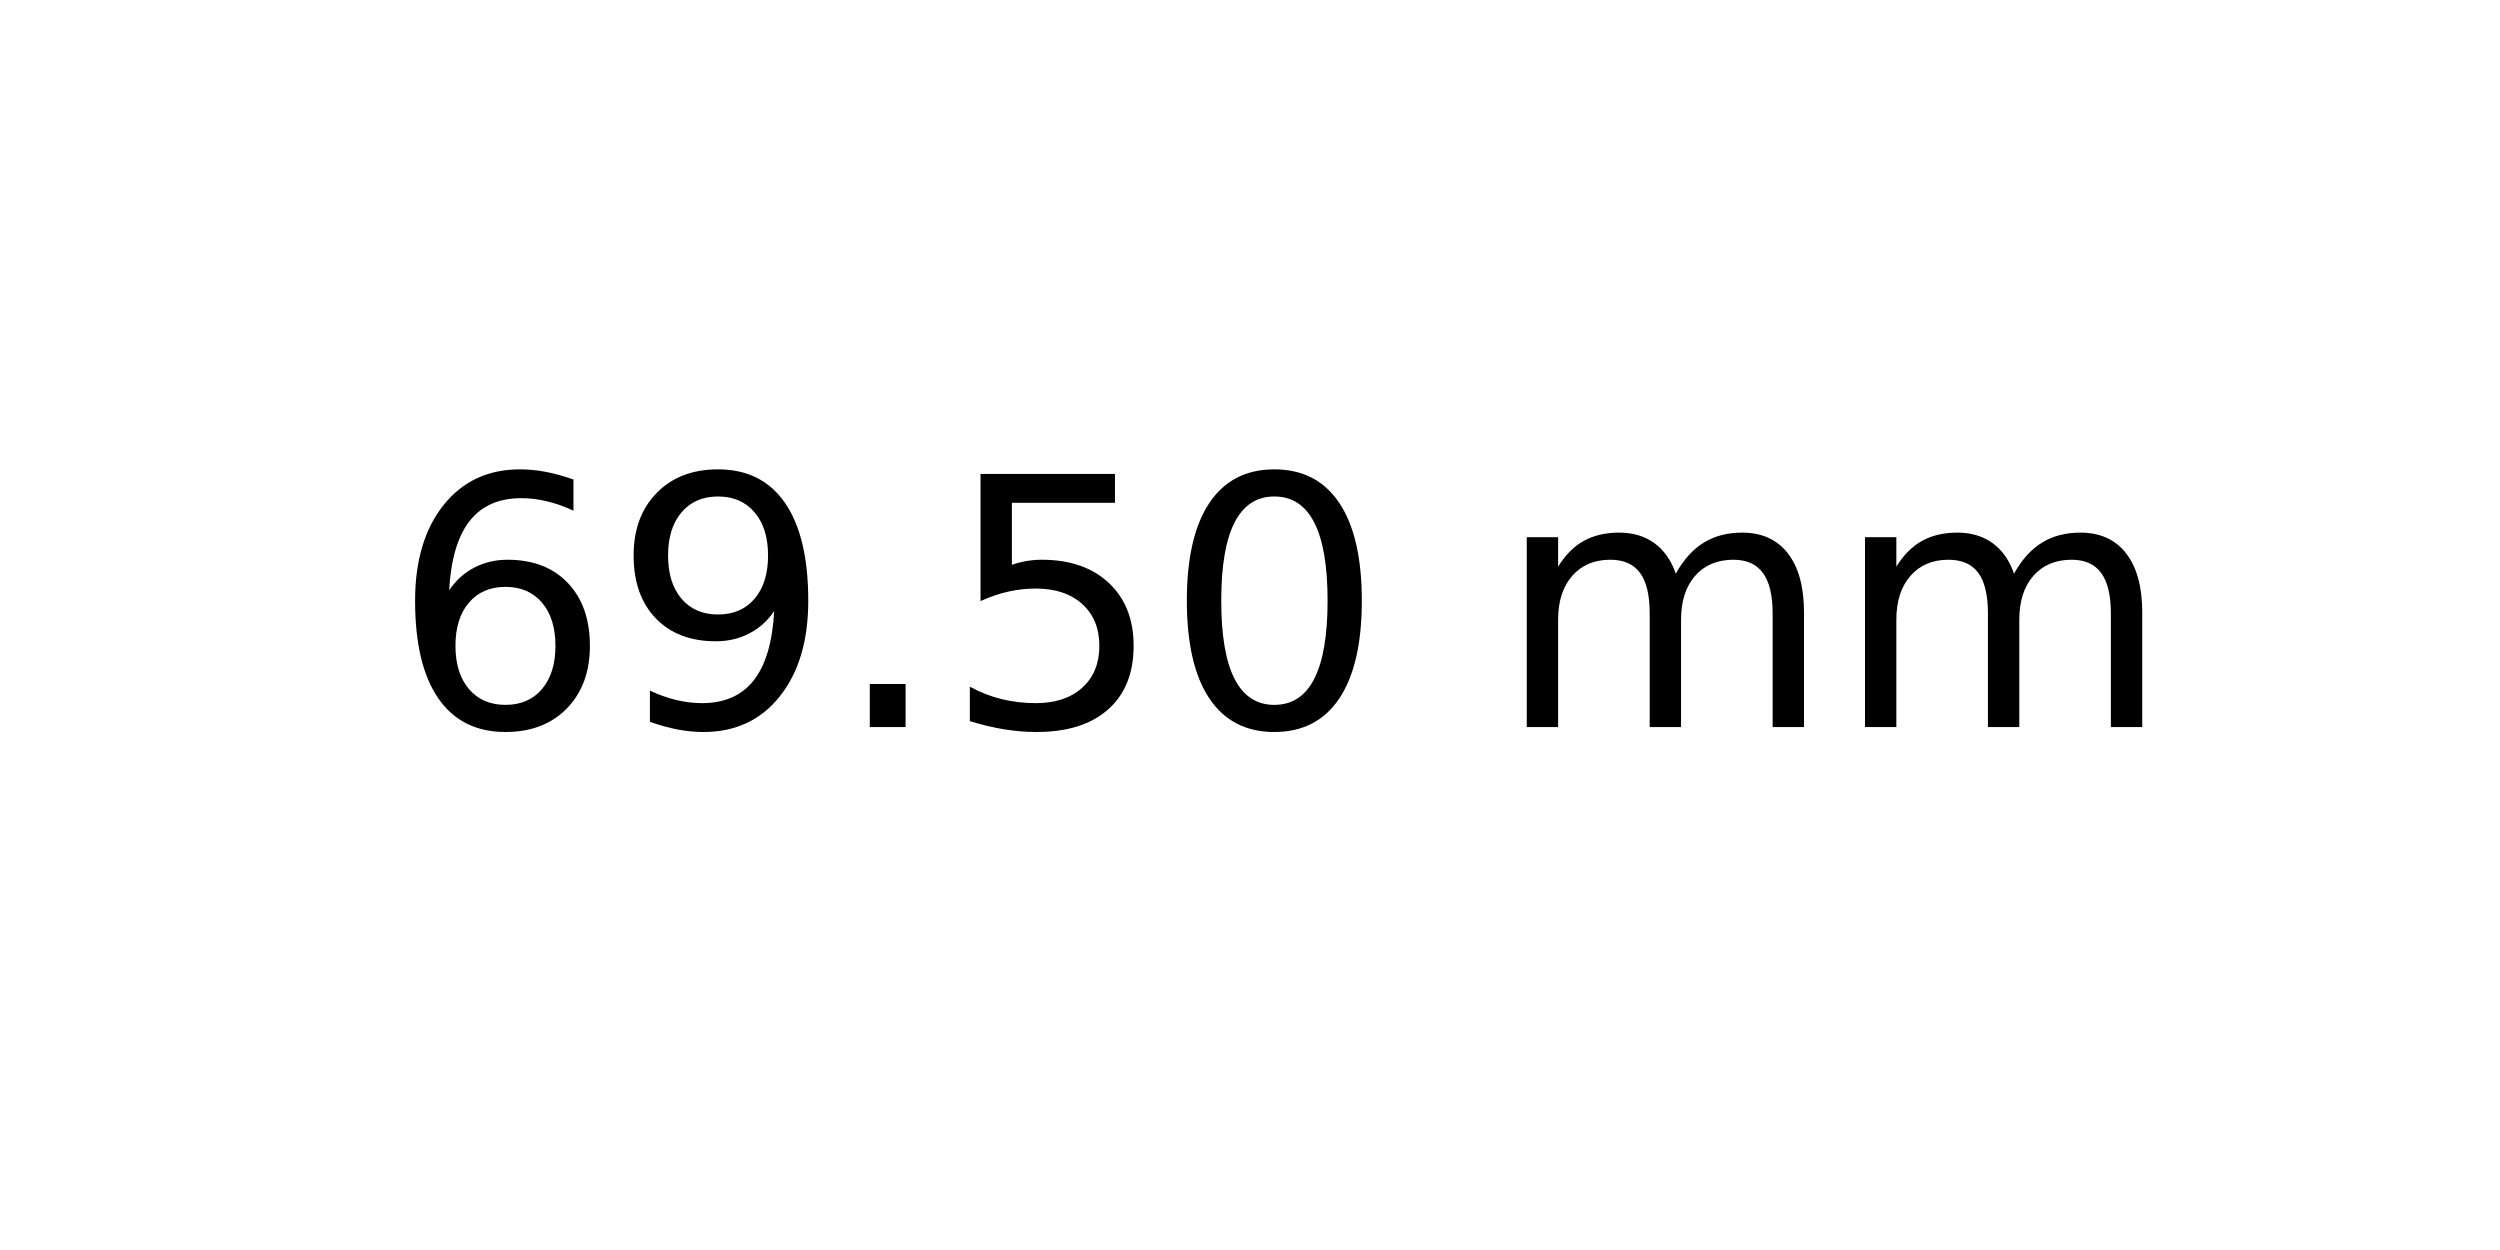
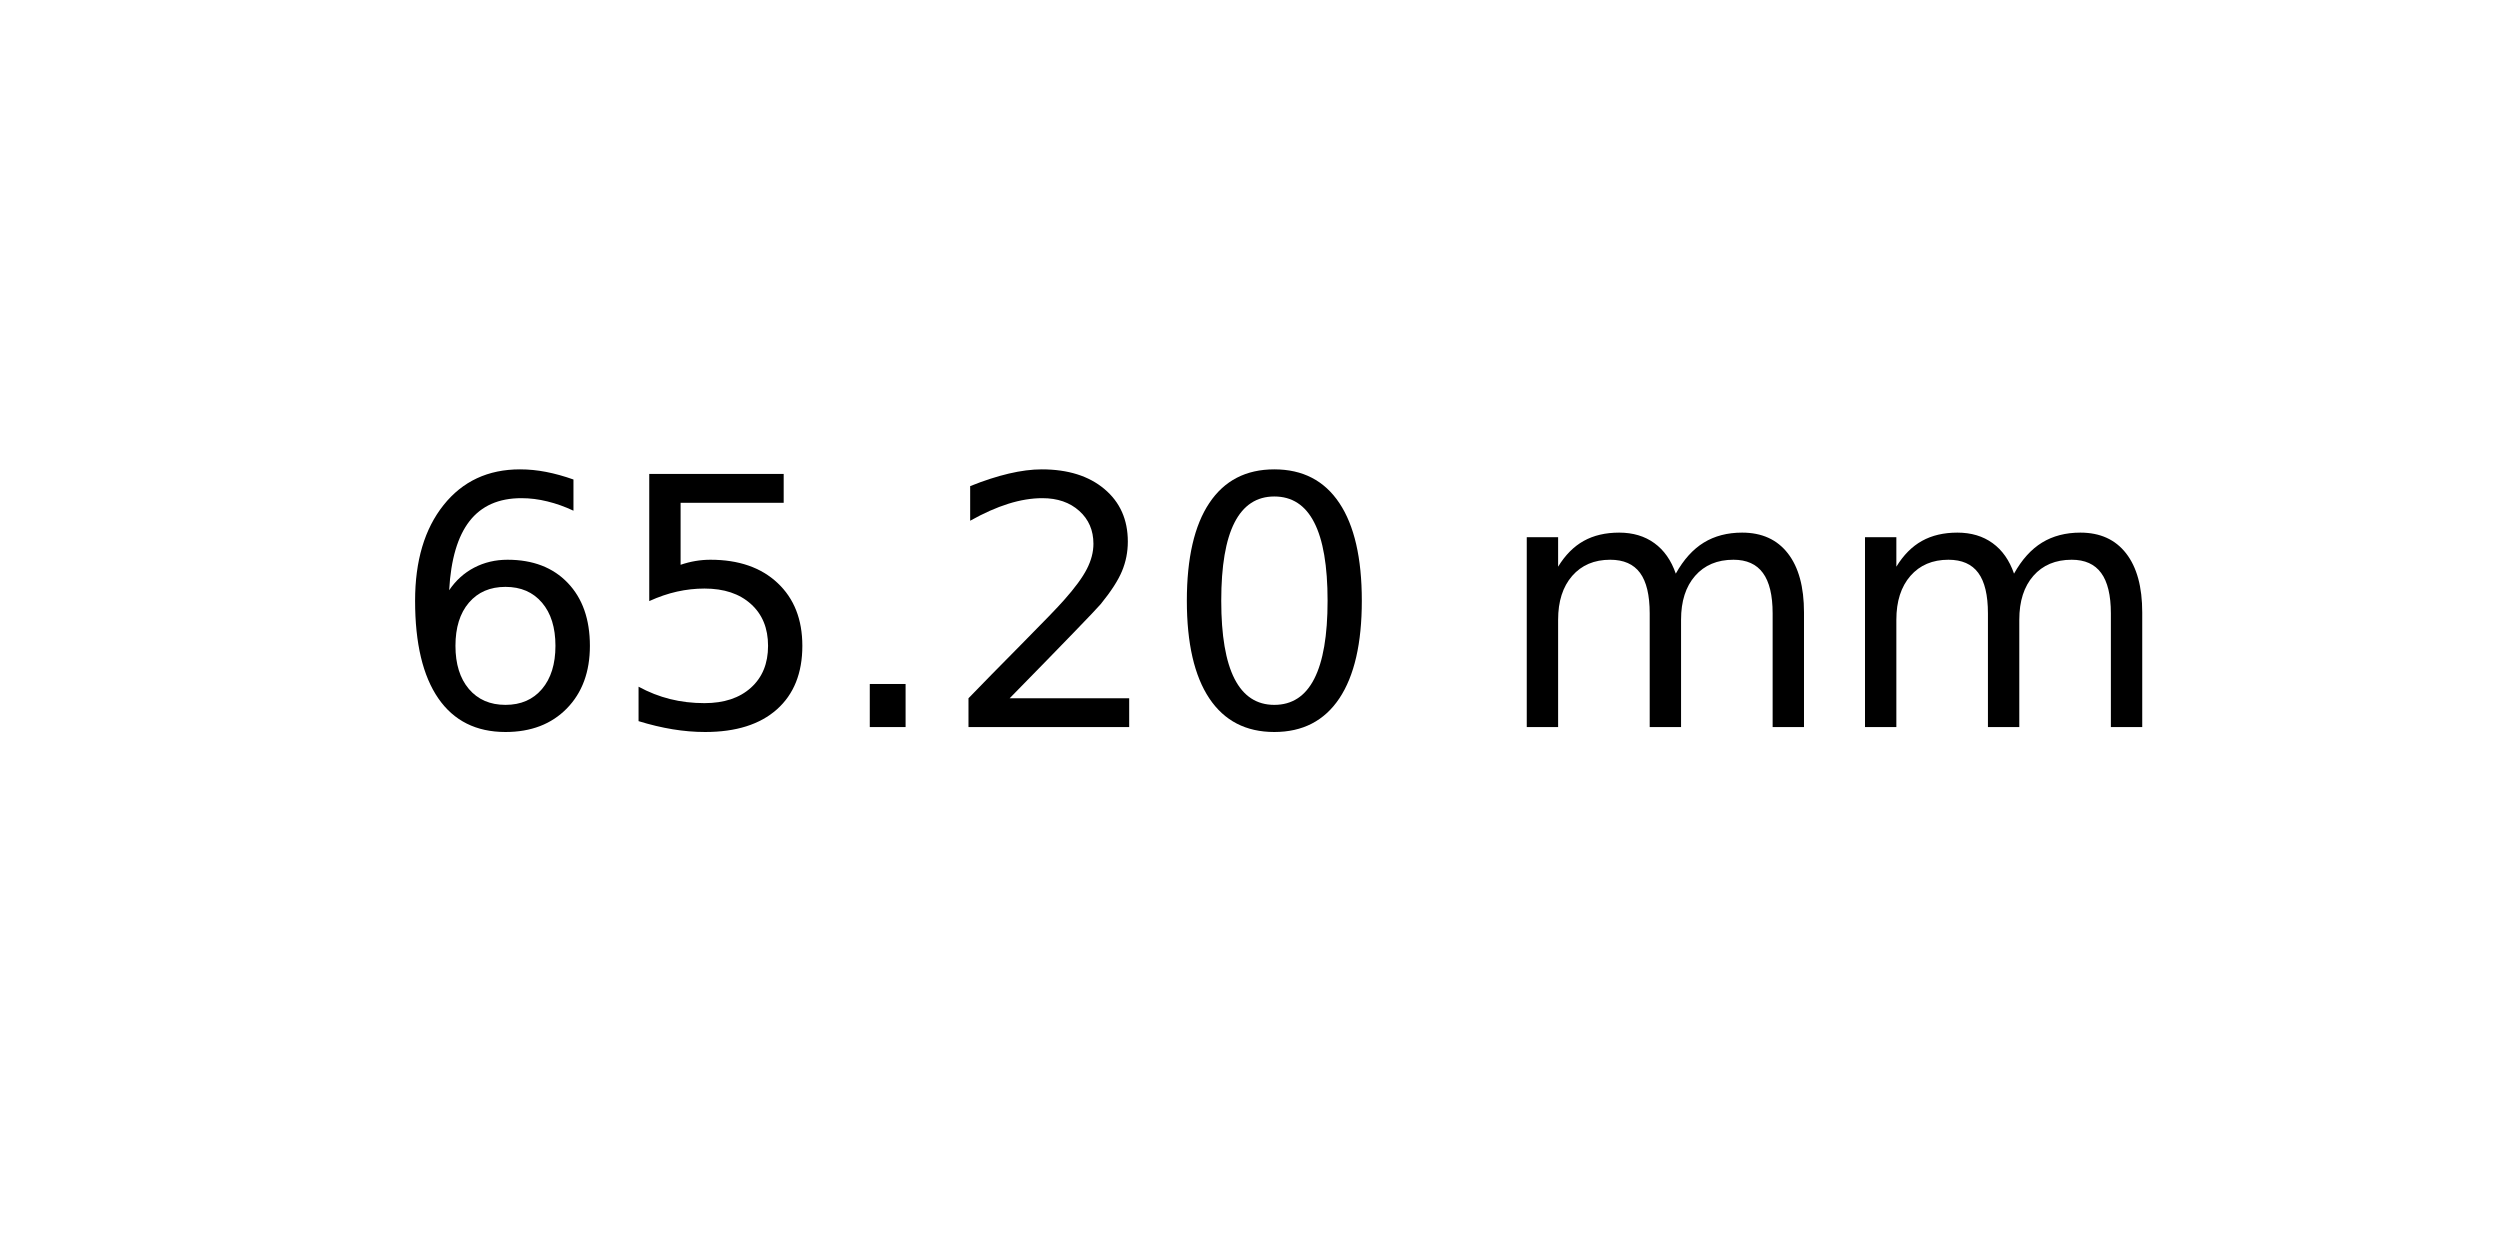
<svg xmlns="http://www.w3.org/2000/svg" xmlns:xlink="http://www.w3.org/1999/xlink" width="72pt" height="36pt" viewBox="0 0 72 36" version="1.1">
  <defs>
    <style type="text/css">*{stroke-linejoin: round; stroke-linecap: butt}</style>
  </defs>
  <g id="figure_1">
    <g id="axes_1">
      <g id="text_1">
        <g transform="translate(11.25625 20.93937) scale(0.1 -0.1)">
          <defs>
            <path id="DejaVuSans-36" d="M 2113 2584  Q 1688 2584 1439 2293  Q 1191 2003 1191 1497  Q 1191 994 1439 701  Q 1688 409 2113 409  Q 2538 409 2786 701  Q 3034 994 3034 1497  Q 3034 2003 2786 2293  Q 2538 2584 2113 2584  z M 3366 4563  L 3366 3988  Q 3128 4100 2886 4159  Q 2644 4219 2406 4219  Q 1781 4219 1451 3797  Q 1122 3375 1075 2522  Q 1259 2794 1537 2939  Q 1816 3084 2150 3084  Q 2853 3084 3261 2657  Q 3669 2231 3669 1497  Q 3669 778 3244 343  Q 2819 -91 2113 -91  Q 1303 -91 875 529  Q 447 1150 447 2328  Q 447 3434 972 4092  Q 1497 4750 2381 4750  Q 2619 4750 2861 4703  Q 3103 4656 3366 4563  z " transform="scale(0.015625)" />
-             <path id="DejaVuSans-39" d="M 703 97  L 703 672  Q 941 559 1184 500  Q 1428 441 1663 441  Q 2288 441 2617 861  Q 2947 1281 2994 2138  Q 2813 1869 2534 1725  Q 2256 1581 1919 1581  Q 1219 1581 811 2004  Q 403 2428 403 3163  Q 403 3881 828 4315  Q 1253 4750 1959 4750  Q 2769 4750 3195 4129  Q 3622 3509 3622 2328  Q 3622 1225 3098 567  Q 2575 -91 1691 -91  Q 1453 -91 1209 -44  Q 966 3 703 97  z M 1959 2075  Q 2384 2075 2632 2365  Q 2881 2656 2881 3163  Q 2881 3666 2632 3958  Q 2384 4250 1959 4250  Q 1534 4250 1286 3958  Q 1038 3666 1038 3163  Q 1038 2656 1286 2365  Q 1534 2075 1959 2075  z " transform="scale(0.015625)" />
+             <path id="DejaVuSans-35" d="M 691 4666  L 3169 4666  L 3169 4134  L 1269 4134  L 1269 2991  Q 1406 3038 1543 3061  Q 1681 3084 1819 3084  Q 2600 3084 3056 2656  Q 3513 2228 3513 1497  Q 3513 744 3044 326  Q 2575 -91 1722 -91  Q 1428 -91 1123 -41  Q 819 9 494 109  L 494 744  Q 775 591 1075 516  Q 1375 441 1709 441  Q 2250 441 2565 725  Q 2881 1009 2881 1497  Q 2881 1984 2565 2268  Q 2250 2553 1709 2553  Q 1456 2553 1204 2497  Q 953 2441 691 2322  L 691 4666  z " transform="scale(0.015625)" />
            <path id="DejaVuSans-2e" d="M 684 794  L 1344 794  L 1344 0  L 684 0  L 684 794  z " transform="scale(0.015625)" />
-             <path id="DejaVuSans-35" d="M 691 4666  L 3169 4666  L 3169 4134  L 1269 4134  L 1269 2991  Q 1406 3038 1543 3061  Q 1681 3084 1819 3084  Q 2600 3084 3056 2656  Q 3513 2228 3513 1497  Q 3513 744 3044 326  Q 2575 -91 1722 -91  Q 1428 -91 1123 -41  Q 819 9 494 109  L 494 744  Q 775 591 1075 516  Q 1375 441 1709 441  Q 2250 441 2565 725  Q 2881 1009 2881 1497  Q 2881 1984 2565 2268  Q 2250 2553 1709 2553  Q 1456 2553 1204 2497  Q 953 2441 691 2322  L 691 4666  z " transform="scale(0.015625)" />
+             <path id="DejaVuSans-32" d="M 1228 531  L 3431 531  L 3431 0  L 469 0  L 469 531  Q 828 903 1448 1529  Q 2069 2156 2228 2338  Q 2531 2678 2651 2914  Q 2772 3150 2772 3378  Q 2772 3750 2511 3984  Q 2250 4219 1831 4219  Q 1534 4219 1204 4116  Q 875 4013 500 3803  L 500 4441  Q 881 4594 1212 4672  Q 1544 4750 1819 4750  Q 2544 4750 2975 4387  Q 3406 4025 3406 3419  Q 3406 3131 3298 2873  Q 3191 2616 2906 2266  Q 2828 2175 2409 1742  Q 1991 1309 1228 531  z " transform="scale(0.015625)" />
            <path id="DejaVuSans-30" d="M 2034 4250  Q 1547 4250 1301 3770  Q 1056 3291 1056 2328  Q 1056 1369 1301 889  Q 1547 409 2034 409  Q 2525 409 2770 889  Q 3016 1369 3016 2328  Q 3016 3291 2770 3770  Q 2525 4250 2034 4250  z M 2034 4750  Q 2819 4750 3233 4129  Q 3647 3509 3647 2328  Q 3647 1150 3233 529  Q 2819 -91 2034 -91  Q 1250 -91 836 529  Q 422 1150 422 2328  Q 422 3509 836 4129  Q 1250 4750 2034 4750  z " transform="scale(0.015625)" />
            <path id="DejaVuSans-20" transform="scale(0.015625)" />
            <path id="DejaVuSans-6d" d="M 3328 2828  Q 3544 3216 3844 3400  Q 4144 3584 4550 3584  Q 5097 3584 5394 3201  Q 5691 2819 5691 2113  L 5691 0  L 5113 0  L 5113 2094  Q 5113 2597 4934 2840  Q 4756 3084 4391 3084  Q 3944 3084 3684 2787  Q 3425 2491 3425 1978  L 3425 0  L 2847 0  L 2847 2094  Q 2847 2600 2669 2842  Q 2491 3084 2119 3084  Q 1678 3084 1418 2786  Q 1159 2488 1159 1978  L 1159 0  L 581 0  L 581 3500  L 1159 3500  L 1159 2956  Q 1356 3278 1631 3431  Q 1906 3584 2284 3584  Q 2666 3584 2933 3390  Q 3200 3197 3328 2828  z " transform="scale(0.015625)" />
          </defs>
          <use xlink:href="#DejaVuSans-36" />
-           <use xlink:href="#DejaVuSans-39" x="63.623" />
+           <use xlink:href="#DejaVuSans-35" x="63.623" />
          <use xlink:href="#DejaVuSans-2e" x="127.246" />
-           <use xlink:href="#DejaVuSans-35" x="159.033" />
+           <use xlink:href="#DejaVuSans-32" x="159.033" />
          <use xlink:href="#DejaVuSans-30" x="222.656" />
          <use xlink:href="#DejaVuSans-20" x="286.279" />
          <use xlink:href="#DejaVuSans-6d" x="318.066" />
          <use xlink:href="#DejaVuSans-6d" x="415.479" />
        </g>
      </g>
    </g>
  </g>
</svg>
